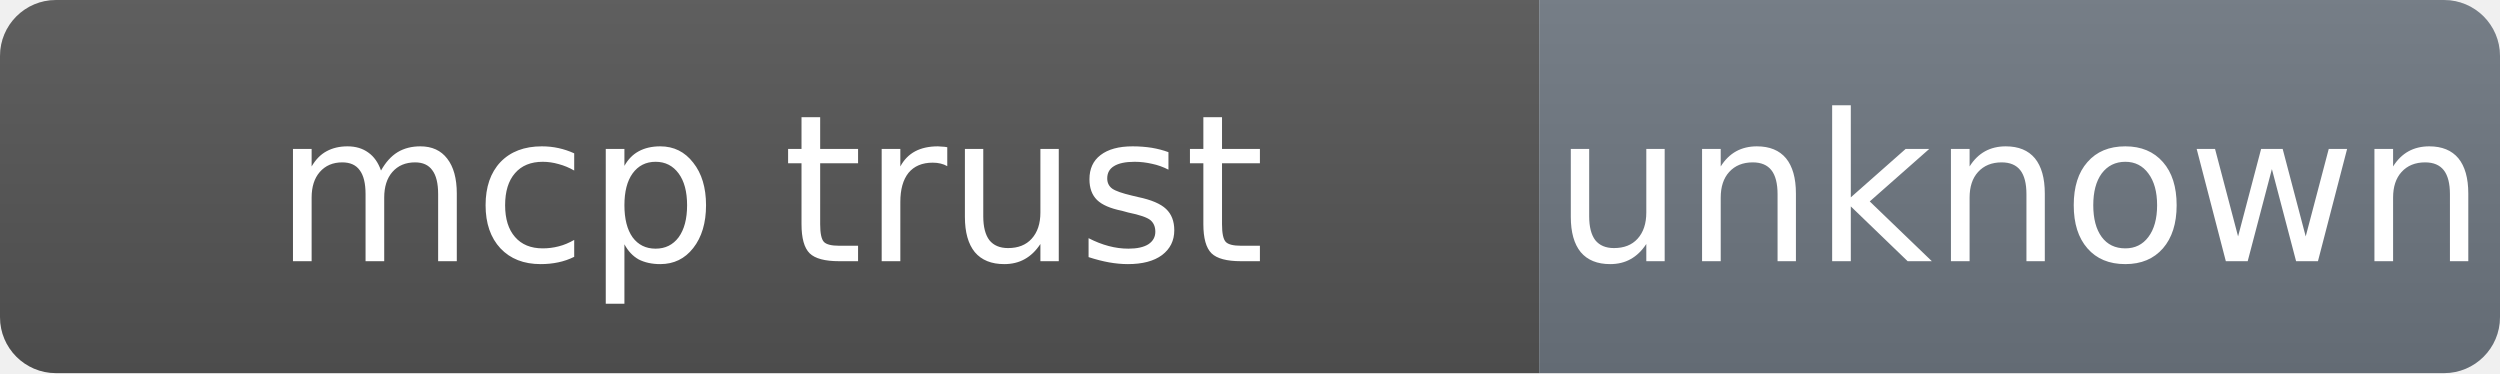
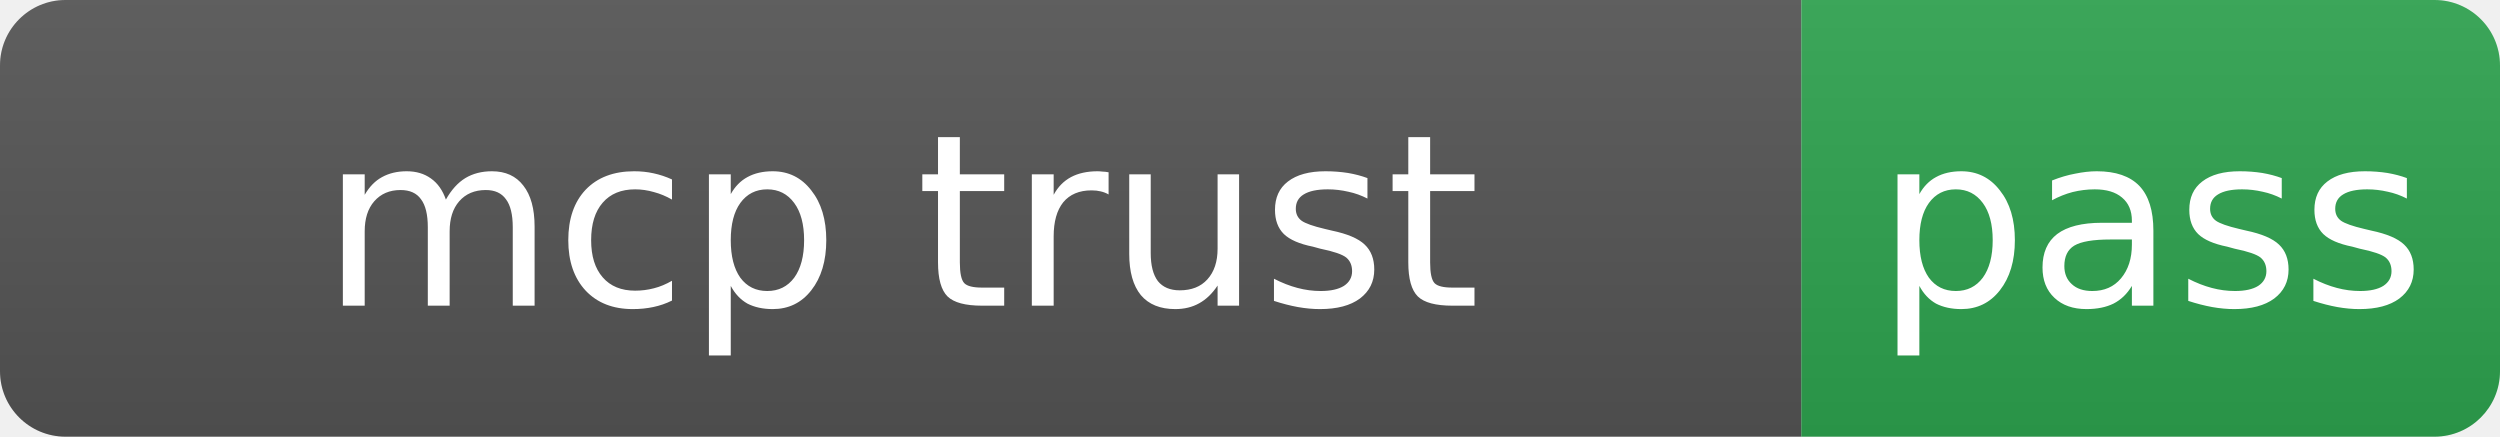
- <svg xmlns="http://www.w3.org/2000/svg" width="134" height="20" role="img">
+ <svg xmlns="http://www.w3.org/2000/svg" width="114.5" height="20" role="img">
  <linearGradient id="s" x2="0" y2="100%">
    <stop offset="0" stop-color="#bbb" stop-opacity=".1" />
    <stop offset="1" stop-opacity=".1" />
  </linearGradient>
  <clipPath id="r">
-     <rect width="134" height="20" rx="3" />
+     <rect width="114.5" height="20" rx="3" />
  </clipPath>
  <g clip-path="url(#r)">
    <rect width="82.5" height="20" fill="#555" />
-     <rect x="82.5" width="51.5" height="20" fill="#6e7781" />
-     <rect width="134" height="20" fill="url(#s)" />
+     <rect x="82.5" width="32" height="20" fill="#2ea44f" />
+     <rect width="114.5" height="20" fill="url(#s)" />
  </g>
  <g fill="#fff" text-anchor="middle" font-family="Verdana,Geneva,DejaVu Sans,sans-serif" font-size="11">
    <text x="41.25" y="14">mcp trust</text>
-     <text x="108.25" y="14">unknown</text>
+     <text x="98.5" y="14">pass</text>
  </g>
</svg>
